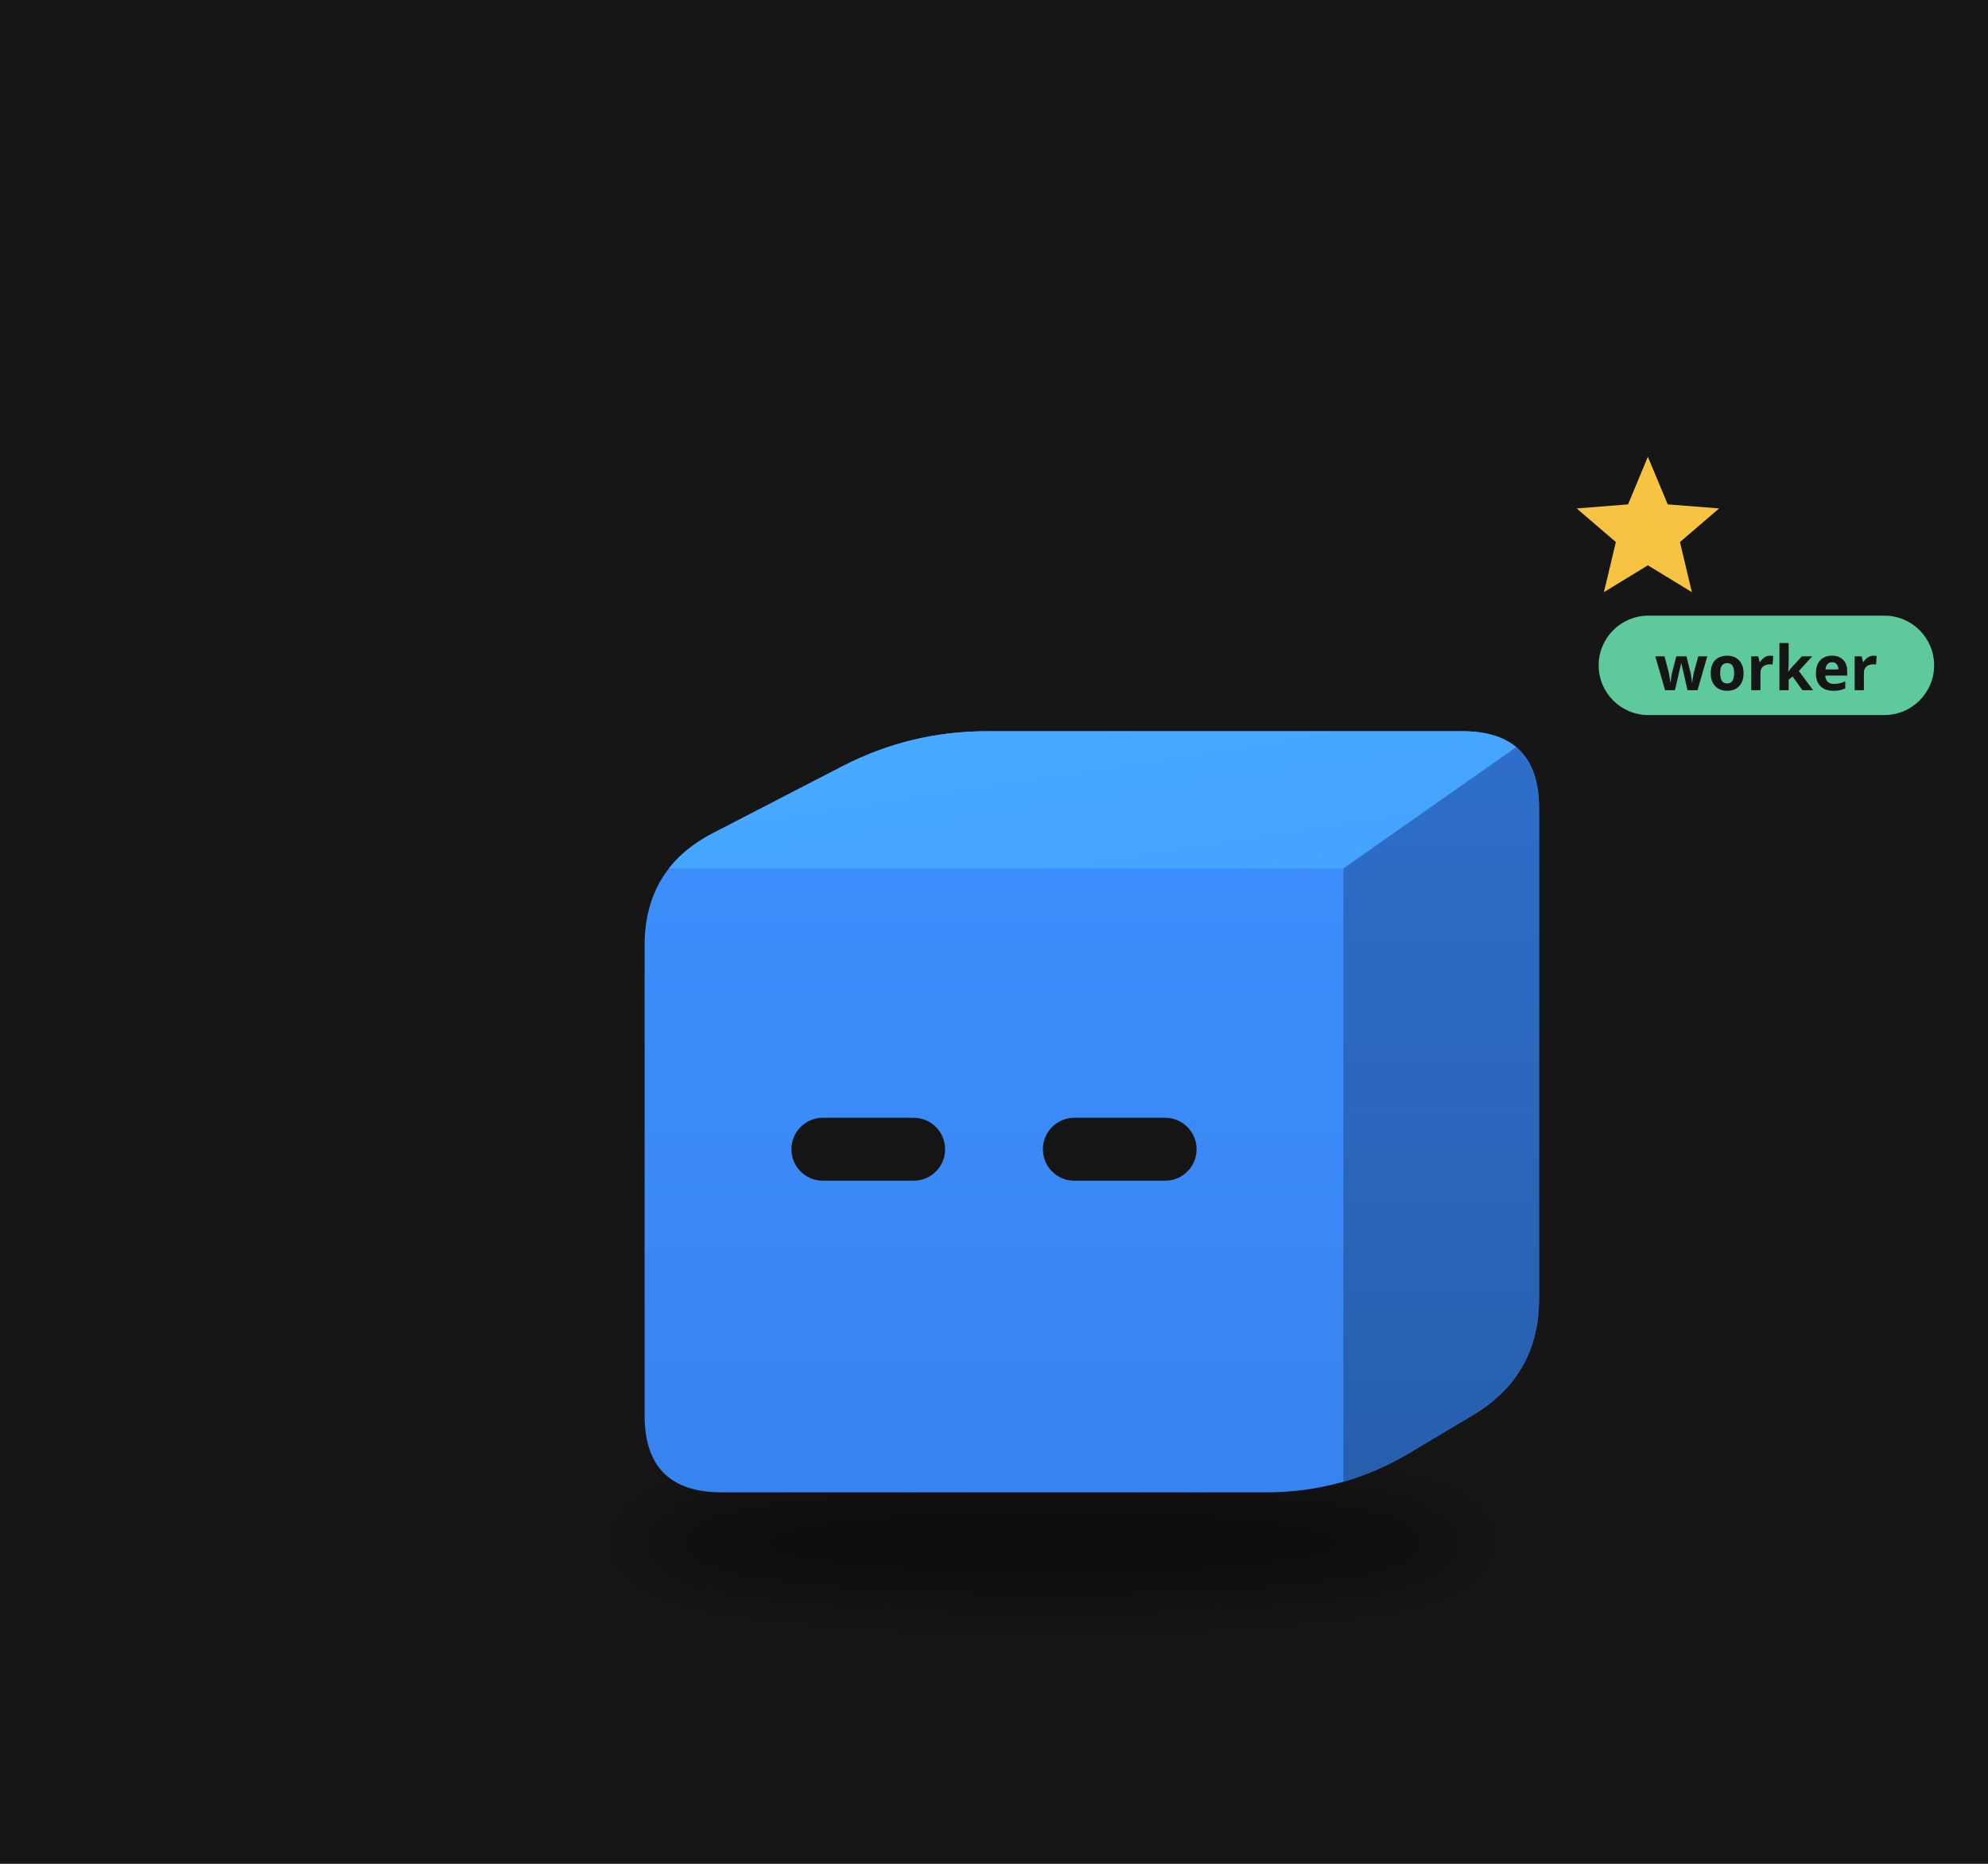
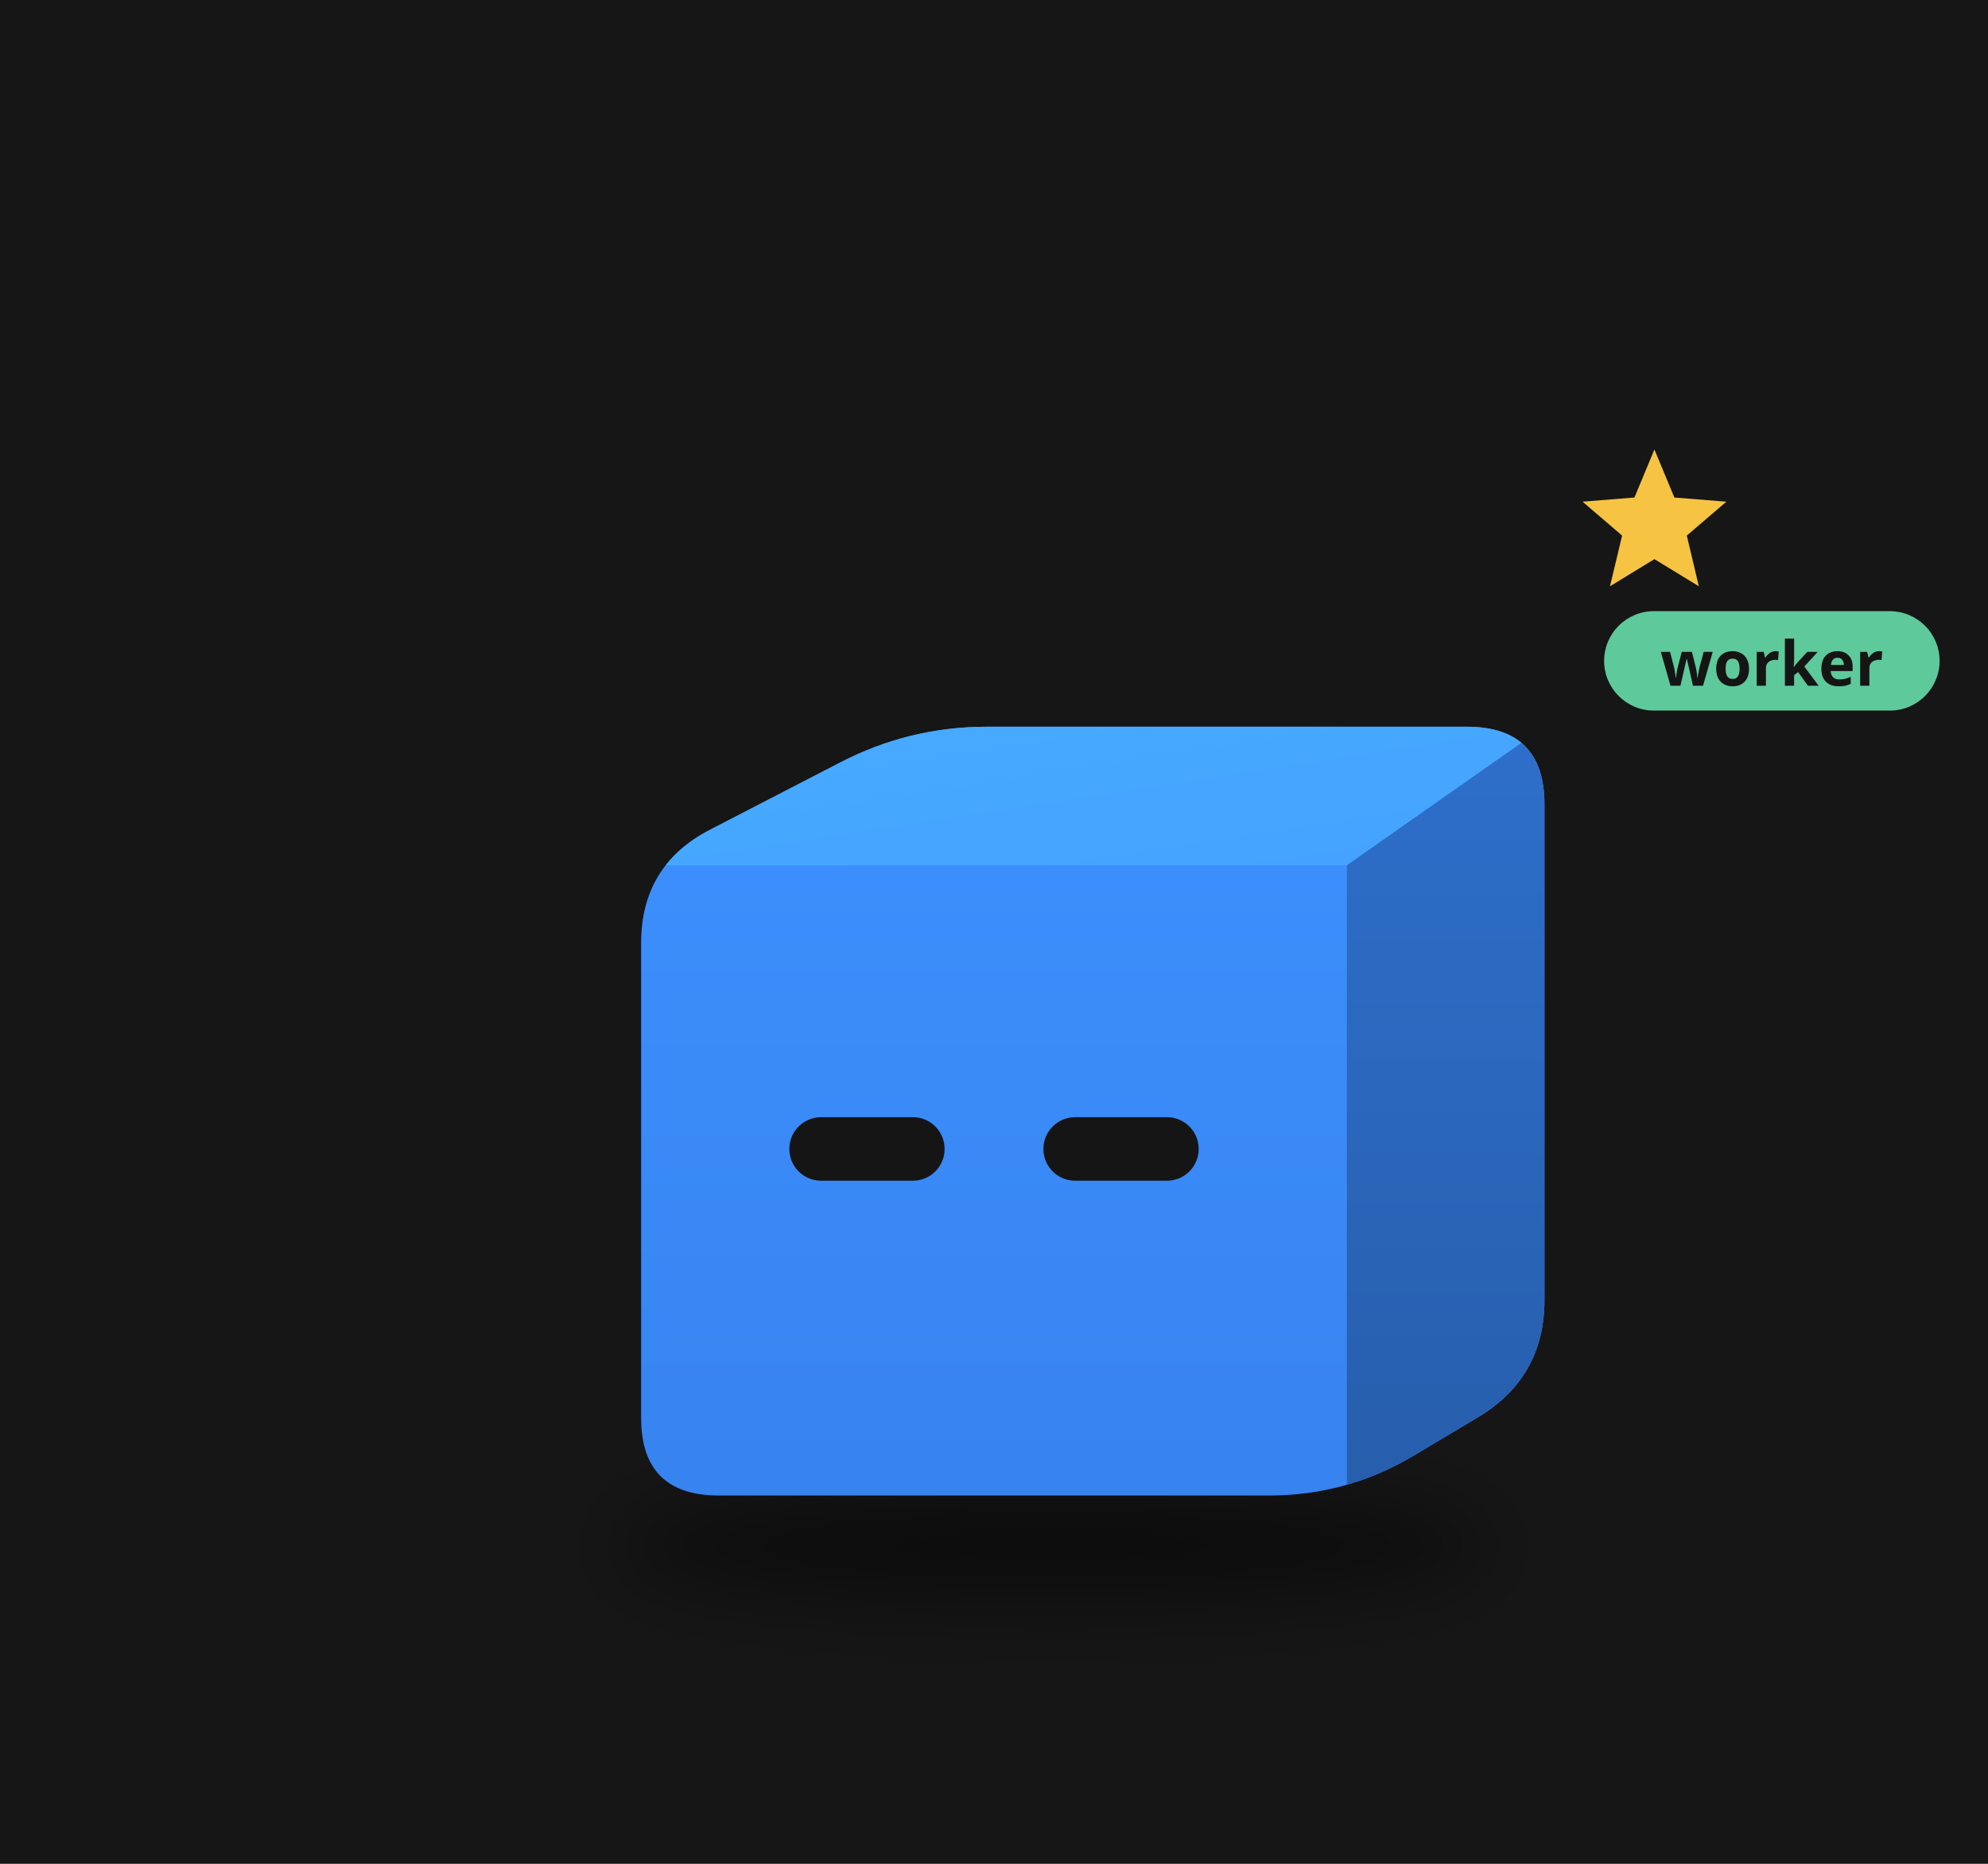
<svg xmlns="http://www.w3.org/2000/svg" viewBox="0 0 320 300" width="320" height="300">
  <rect width="320" height="300" fill="#161616" />
  <defs>
    <filter id="sh72" x="-30%" y="-80%" width="160%" height="260%">
-       <feGaussianBlur stdDeviation="3.77" />
+       <feGaussianBlur stdDeviation="3.80" />
    </filter>
    <clipPath id="clip73">
-       <path d="M-27.41,31.38 Q-35.15,31.38 -35.15,23.65 L-35.15,-23.65 Q-35.15,-31.38 -28.28,-34.93 L-15.30,-41.64 Q-8.44,-45.19 -0.70,-45.19 L47.10,-45.19 Q54.83,-45.19 54.83,-37.46 L54.83,11.91 Q54.83,19.64 48.19,23.60 L41.79,27.42 Q35.15,31.38 27.41,31.38 Z" />
+       <path d="M-27.69,31.70 Q-35.50,31.70 -35.50,23.89 L-35.50,-23.89 Q-35.50,-31.70 -28.56,-35.28 L-15.46,-42.05 Q-8.52,-45.64 -0.71,-45.64 L47.57,-45.64 Q55.38,-45.64 55.38,-37.83 L55.38,12.03 Q55.38,19.84 48.67,23.84 L42.21,27.70 Q35.50,31.70 27.69,31.70 Z" />
    </clipPath>
    <linearGradient id="gt74" x1="0" y1="0" x2="1" y2="1">
      <stop offset="0" stop-color="#48abff" />
      <stop offset="1" stop-color="#44a2ff" />
    </linearGradient>
    <linearGradient id="gs75" x1="0" y1="0" x2="0" y2="1">
      <stop offset="0" stop-color="#2e6fcb" />
      <stop offset="1" stop-color="#275eac" />
    </linearGradient>
    <linearGradient id="gf76" x1="0" y1="0" x2="0" y2="1">
      <stop offset="0" stop-color="#3d91ff" />
      <stop offset="1" stop-color="#3783ef" />
    </linearGradient>
  </defs>
  <g transform="translate(160,190) scale(1.6)">
-     <ellipse cx="5.90" cy="36.40" rx="43.58" ry="5.65" fill="#000" opacity="0.45" filter="url(#sh72)" />
+     <ellipse cx="5.96" cy="36.77" rx="44.02" ry="5.71" fill="#000" opacity="0.45" filter="url(#sh72)" />
    <g transform="translate(0.00,0.00)">
-       <animateTransform attributeName="transform" type="translate" values="0 0;0 -3.89;0 0" dur="0.8s" begin="-0.77s" calcMode="spline" keySplines="0.42 0 0.58 1;0.42 0 0.58 1" additive="sum" repeatCount="indefinite" />
+       <animateTransform attributeName="transform" type="translate" values="0 0;0 -3.92;0 0" dur="0.8s" begin="-0.77s" calcMode="spline" keySplines="0.42 0 0.58 1;0.42 0 0.58 1" additive="sum" repeatCount="indefinite" />
      <g clip-path="url(#clip73)">
-         <rect x="-36.146" y="-46.188" width="91.975" height="78.569" fill="url(#gf76)" />
-         <polygon points="-35.15,-31.38 35.15,-31.38 54.83,-45.19 -8.44,-45.19" fill="url(#gt74)" />
-         <polygon points="35.15,-31.38 54.83,-45.19 54.83,19.64 35.15,31.38" fill="url(#gs75)" />
+         <rect x="-36.498" y="-46.641" width="92.876" height="79.336" fill="url(#gf76)" />
+         <polygon points="-35.50,-31.70 35.50,-31.70 55.38,-45.64 -8.52,-45.64" fill="url(#gt74)" />
+         <polygon points="35.50,-31.70 55.38,-45.64 55.38,19.84 35.50,31.70" fill="url(#gs75)" />
      </g>
-       <rect x="-20.38" y="-6.30" width="15.46" height="6.33" rx="3.16" fill="#151515" />
-       <rect x="4.92" y="-6.30" width="15.46" height="6.33" rx="3.16" fill="#151515" />
+       <rect x="-20.59" y="-6.36" width="15.62" height="6.39" rx="3.19" fill="#151515" />
+       <rect x="4.97" y="-6.36" width="15.62" height="6.39" rx="3.19" fill="#151515" />
    </g>
    <g opacity="0">
      <animate attributeName="opacity" values="0;1;1;0" dur="1.8s" begin="0.0s" repeatCount="indefinite" />
-       <animateTransform attributeName="transform" type="translate" values="0 0;0 -21.97" dur="1.8s" begin="0.0s" additive="sum" repeatCount="indefinite" />
-       <circle cx="67.38" cy="18.83" r="6.28" fill="#f6c343" stroke="#e9b02c" stroke-width="1.26" />
-       <rect x="66.25" y="16.00" width="2.26" height="5.65" rx="0.63" fill="#e9b02c" />
+       <animateTransform attributeName="transform" type="translate" values="0 0;0 -22.19" dur="1.8s" begin="0.0s" additive="sum" repeatCount="indefinite" />
+       <circle cx="68.06" cy="19.02" r="6.34" fill="#f6c343" stroke="#e9b02c" stroke-width="1.27" />
+       <rect x="66.91" y="16.16" width="2.28" height="5.71" rx="0.63" fill="#e9b02c" />
    </g>
    <g opacity="0">
      <animate attributeName="opacity" values="0;1;1;0" dur="1.8s" begin="-0.6s" repeatCount="indefinite" />
-       <animateTransform attributeName="transform" type="translate" values="0 0;0 -21.97" dur="1.8s" begin="-0.6s" additive="sum" repeatCount="indefinite" />
-       <circle cx="73.66" cy="18.83" r="6.28" fill="#f6c343" stroke="#e9b02c" stroke-width="1.26" />
-       <rect x="72.53" y="16.00" width="2.26" height="5.65" rx="0.63" fill="#e9b02c" />
+       <animateTransform attributeName="transform" type="translate" values="0 0;0 -22.19" dur="1.8s" begin="-0.6s" additive="sum" repeatCount="indefinite" />
+       <circle cx="74.39" cy="19.02" r="6.34" fill="#f6c343" stroke="#e9b02c" stroke-width="1.27" />
+       <rect x="73.25" y="16.16" width="2.28" height="5.71" rx="0.63" fill="#e9b02c" />
    </g>
    <g opacity="0">
      <animate attributeName="opacity" values="0;1;1;0" dur="1.8s" begin="-1.2s" repeatCount="indefinite" />
-       <animateTransform attributeName="transform" type="translate" values="0 0;0 -21.97" dur="1.8s" begin="-1.2s" additive="sum" repeatCount="indefinite" />
-       <circle cx="79.93" cy="18.83" r="6.28" fill="#f6c343" stroke="#e9b02c" stroke-width="1.26" />
-       <rect x="78.80" y="16.00" width="2.26" height="5.65" rx="0.63" fill="#e9b02c" />
+       <animateTransform attributeName="transform" type="translate" values="0 0;0 -22.19" dur="1.8s" begin="-1.2s" additive="sum" repeatCount="indefinite" />
+       <circle cx="80.73" cy="19.02" r="6.34" fill="#f6c343" stroke="#e9b02c" stroke-width="1.27" />
+       <rect x="79.59" y="16.16" width="2.28" height="5.71" rx="0.63" fill="#e9b02c" />
    </g>
    <g>
      <animate attributeName="opacity" values="0;1;0" dur="1.2s" begin="0s" repeatCount="indefinite" />
-       <polygon points="65.78,-72.80 67.78,-68.01 72.95,-67.60 69.01,-64.22 70.21,-59.18 65.78,-61.88 61.36,-59.18 62.56,-64.22 58.62,-67.60 63.79,-68.01" fill="#f6c343" />
+       <polygon points="66.44,-73.53 68.45,-68.70 73.68,-68.28 69.70,-64.87 70.91,-59.77 66.44,-62.50 61.97,-59.77 63.19,-64.87 59.21,-68.28 64.43,-68.70" fill="#f6c343" />
    </g>
-     <g transform="translate(60.83,-51.19) scale(0.625) translate(-60.83,51.19)">
-       <rect x="60.83" y="-60.19" width="54" height="16" rx="8" fill="#5ec99a" />
-       <text x="87.83" y="-48.19" font-size="10" font-family="sans-serif" font-weight="bold" text-anchor="middle" fill="#151515">worker</text>
+     <g transform="translate(61.38,-51.64) scale(0.625) translate(-61.38,51.64)">
+       <rect x="61.38" y="-60.64" width="54" height="16" rx="8" fill="#5ec99a" />
+       <text x="88.38" y="-48.64" font-size="10" font-family="sans-serif" font-weight="bold" text-anchor="middle" fill="#151515">worker</text>
    </g>
  </g>
</svg>
